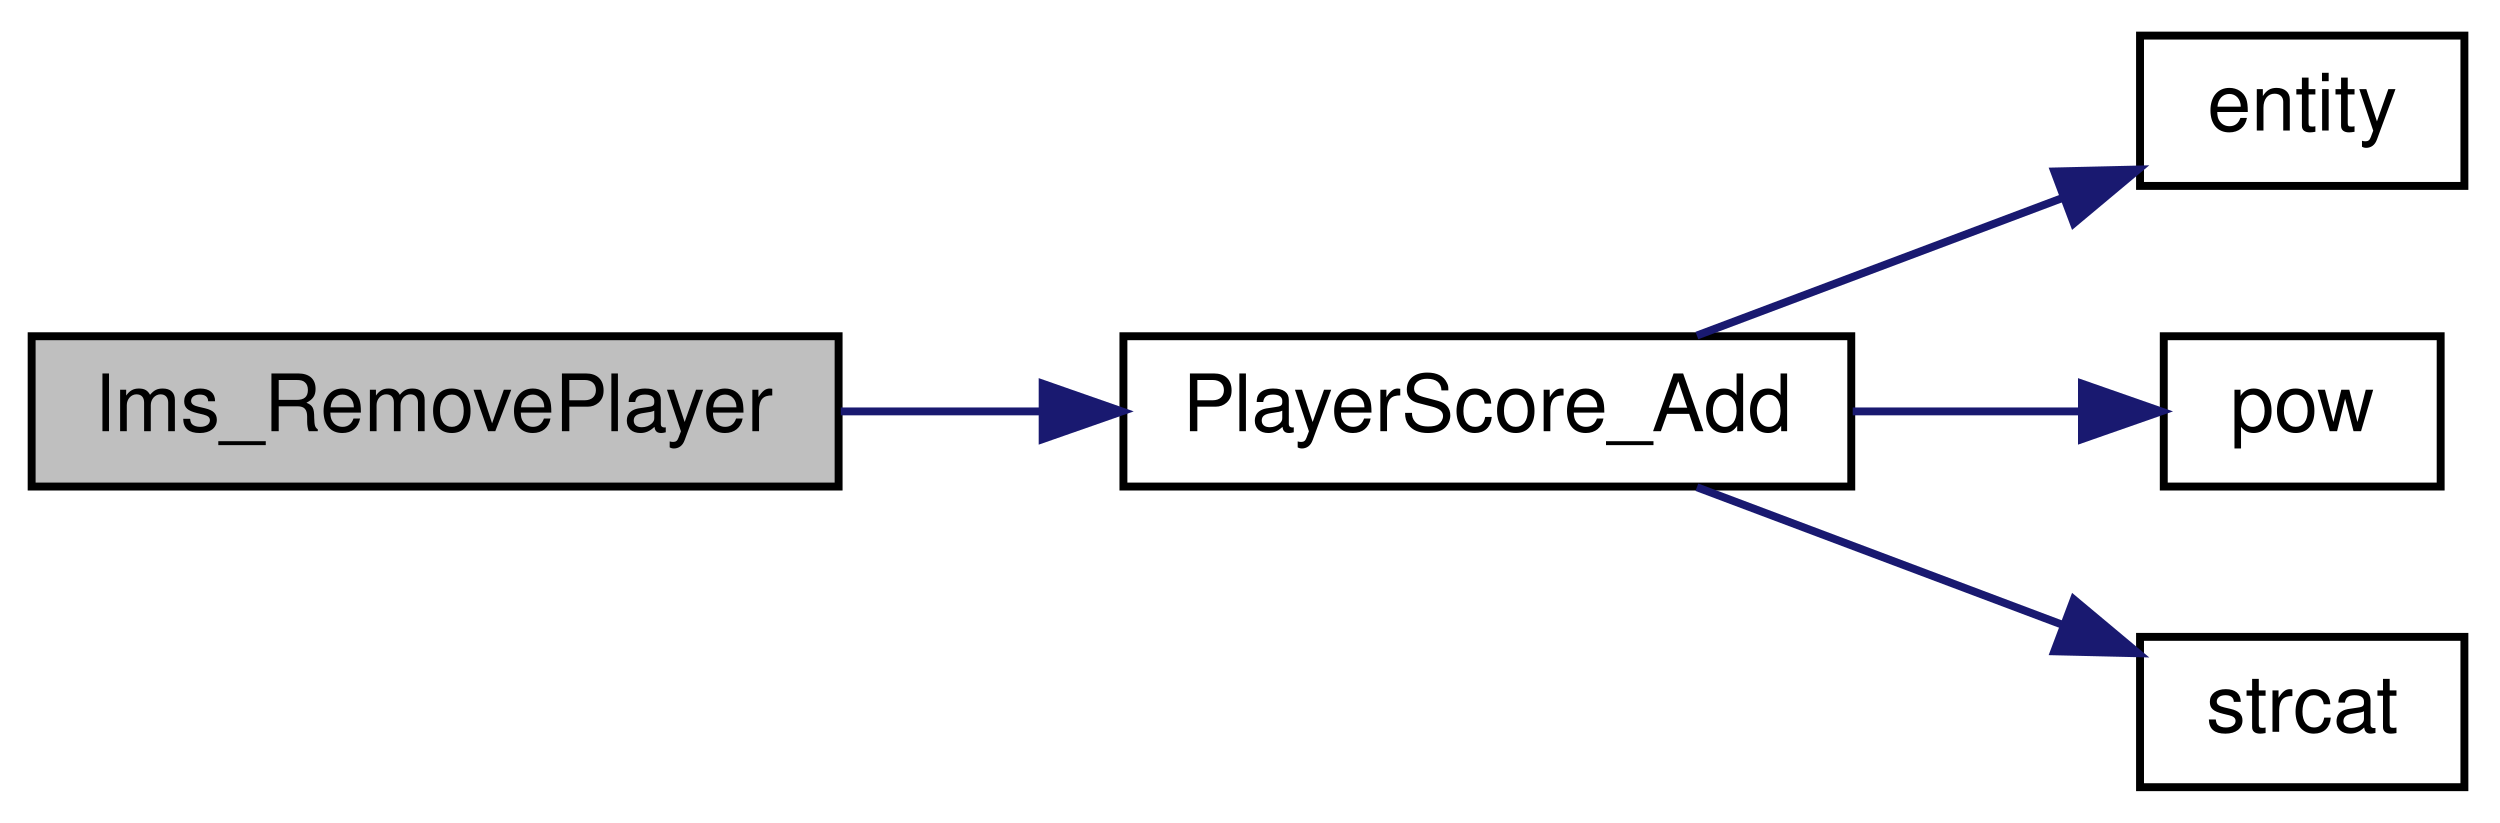
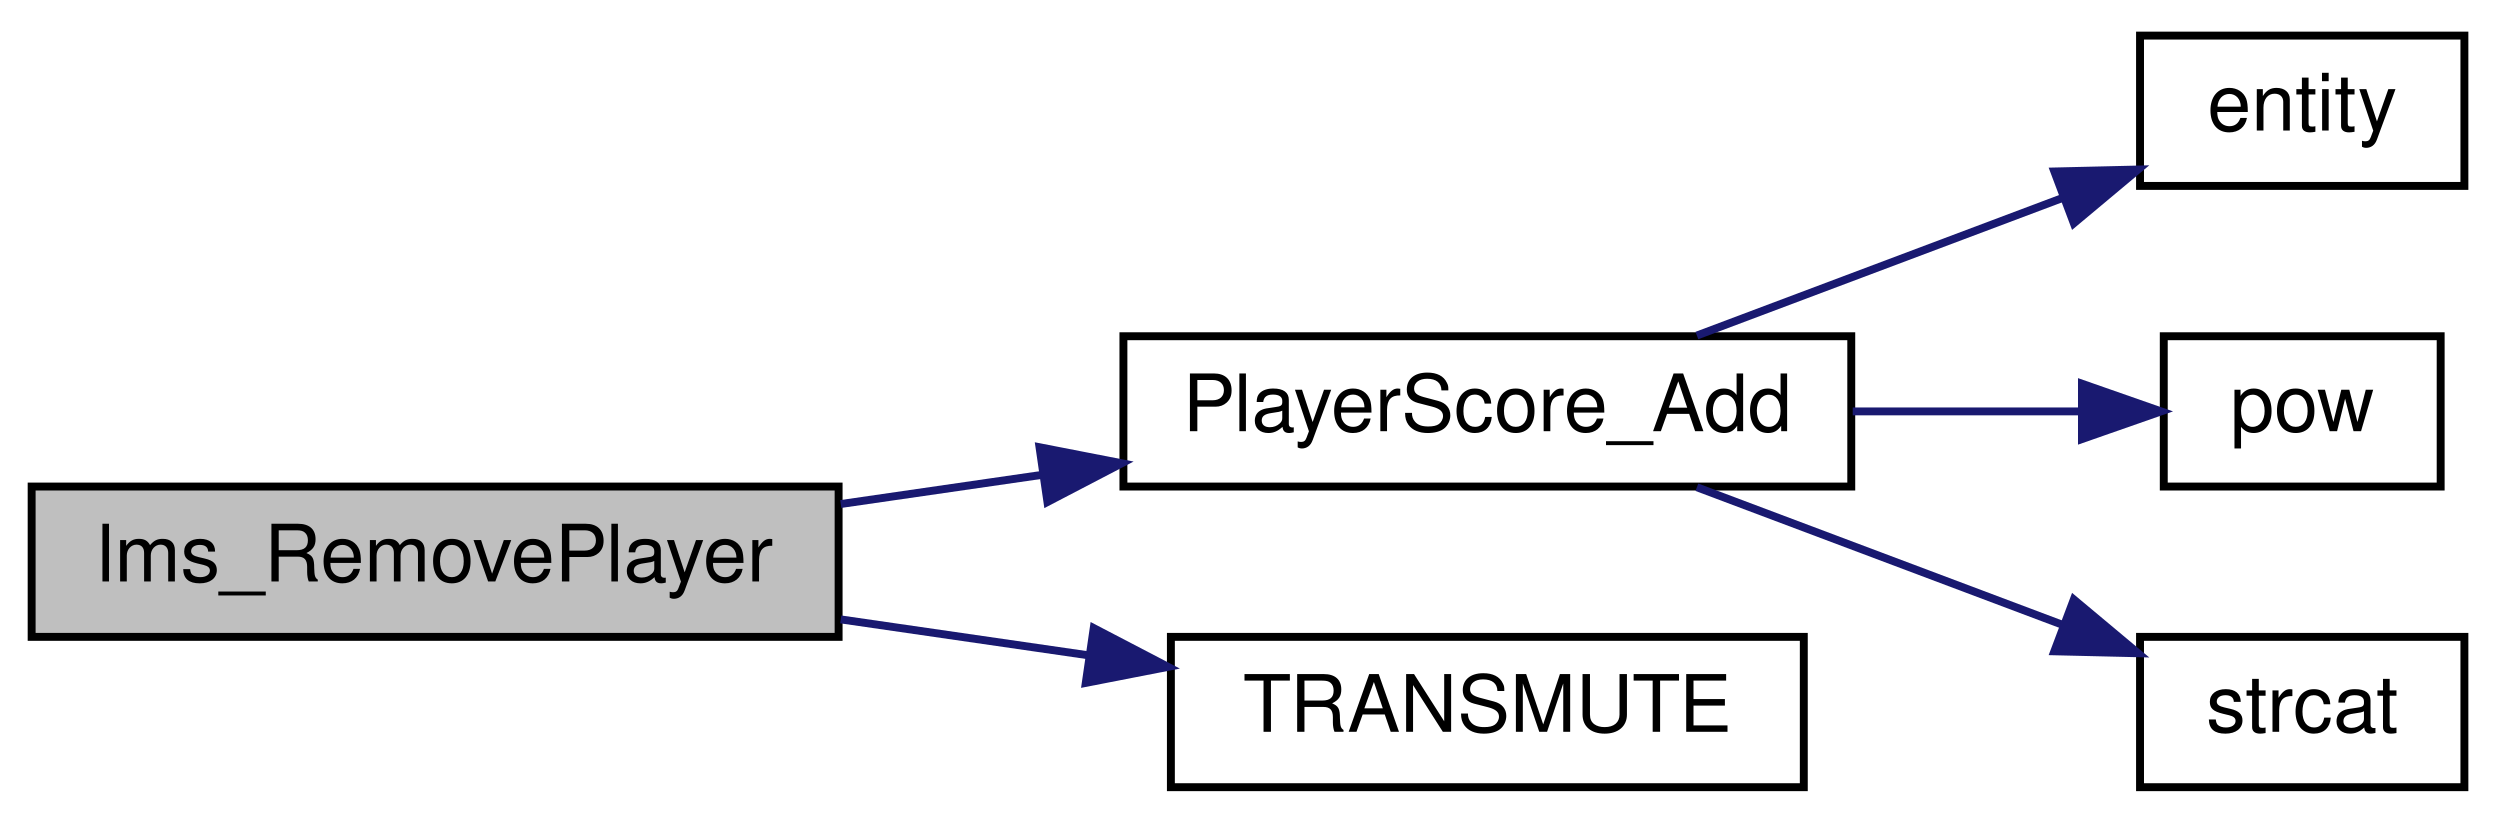
<svg xmlns="http://www.w3.org/2000/svg" xmlns:xlink="http://www.w3.org/1999/xlink" width="316pt" height="104pt" viewBox="0.00 0.00 316.00 104.00">
  <g id="graph0" class="graph" transform="scale(1 1) rotate(0) translate(4 100)">
    <g id="node1" class="node">
-       <polygon fill="#bfbfbf" stroke="black" points="0,-38.5 0,-57.5 102,-57.5 102,-38.5 0,-38.5" />
-       <text text-anchor="middle" x="51" y="-45.5" font-family="Helvetica,sans-Serif" font-size="10.00">lms_RemovePlayer</text>
+       <polygon fill="#bfbfbf" stroke="black" points="0,-19.5 0,-38.5 102,-38.5 102,-19.5 0,-19.5" />
+       <text text-anchor="middle" x="51" y="-26.5" font-family="Helvetica,sans-Serif" font-size="10.00">lms_RemovePlayer</text>
    </g>
    <g id="node2" class="node">
      <g id="a_node2">
        <a xlink:href="../../d2/d79/scores_8qc.html#aebb89cf706a7b2fe6037e3ab4e56dfe4" target="_top" xlink:title="Adds a score to the player's scores. ">
          <polygon fill="none" stroke="black" points="138,-38.5 138,-57.5 230,-57.5 230,-38.5 138,-38.5" />
          <text text-anchor="middle" x="184" y="-45.5" font-family="Helvetica,sans-Serif" font-size="10.00">PlayerScore_Add</text>
        </a>
      </g>
    </g>
    <g id="edge1" class="edge">
-       <path fill="none" stroke="midnightblue" d="M102.273,-48C110.583,-48 119.24,-48 127.666,-48" />
-       <polygon fill="midnightblue" stroke="midnightblue" points="127.791,-51.5 137.791,-48 127.791,-44.5 127.791,-51.5" />
+       <path fill="none" stroke="midnightblue" d="M102.273,-36.292C110.583,-37.497 119.24,-38.752 127.666,-39.974" />
+       <polygon fill="midnightblue" stroke="midnightblue" points="127.392,-43.471 137.791,-41.443 128.397,-36.544 127.392,-43.471" />
+     </g>
+     <g id="node6" class="node">
+       <g id="a_node6">
+         <a xlink:href="../../df/dd7/server_2client_8qc.html#a9e0748b2f44617a221a03deb1fb93e80" target="_top" xlink:title="TRANSMUTE">
+           <polygon fill="none" stroke="black" points="144,-0.5 144,-19.5 224,-19.5 224,-0.5 144,-0.5" />
+           <text text-anchor="middle" x="184" y="-7.5" font-family="Helvetica,sans-Serif" font-size="10.00">TRANSMUTE</text>
+         </a>
+       </g>
+     </g>
+     <g id="edge5" class="edge">
+       <path fill="none" stroke="midnightblue" d="M102.273,-21.708C112.555,-20.217 123.367,-18.649 133.617,-17.162" />
+       <polygon fill="midnightblue" stroke="midnightblue" points="134.246,-20.608 143.64,-15.709 133.241,-13.68 134.246,-20.608" />
    </g>
    <g id="node3" class="node">
      <g id="a_node3">
        <a xlink:href="../../d4/d0c/csprogsdefs_8qc.html#acbb54a239d76062465dccbc6a6c6e464" target="_top" xlink:title="entity">
          <polygon fill="none" stroke="black" points="266.5,-76.5 266.5,-95.5 307.5,-95.5 307.5,-76.5 266.5,-76.5" />
          <text text-anchor="middle" x="287" y="-83.5" font-family="Helvetica,sans-Serif" font-size="10.00">entity</text>
        </a>
      </g>
    </g>
    <g id="edge2" class="edge">
      <path fill="none" stroke="midnightblue" d="M210.487,-57.589C224.541,-62.877 242.053,-69.466 256.674,-74.967" />
      <polygon fill="midnightblue" stroke="midnightblue" points="255.664,-78.326 266.256,-78.572 258.129,-71.774 255.664,-78.326" />
    </g>
    <g id="node4" class="node">
      <g id="a_node4">
        <a xlink:href="../../d8/de2/menudefs_8qc.html#a0476dbfc79dac7770dfaa5c8d780a87d" target="_top" xlink:title="pow">
          <polygon fill="none" stroke="black" points="269.5,-38.5 269.5,-57.5 304.5,-57.5 304.5,-38.5 269.5,-38.5" />
          <text text-anchor="middle" x="287" y="-45.5" font-family="Helvetica,sans-Serif" font-size="10.00">pow</text>
        </a>
      </g>
    </g>
    <g id="edge3" class="edge">
      <path fill="none" stroke="midnightblue" d="M230.183,-48C240.041,-48 250.172,-48 259.051,-48" />
      <polygon fill="midnightblue" stroke="midnightblue" points="259.159,-51.5 269.159,-48 259.159,-44.5 259.159,-51.5" />
    </g>
    <g id="node5" class="node">
      <g id="a_node5">
        <a xlink:href="../../d8/de2/menudefs_8qc.html#ad76dc2b2895cd23f21e008f12a686158" target="_top" xlink:title="strcat">
          <polygon fill="none" stroke="black" points="266.5,-0.5 266.5,-19.5 307.5,-19.5 307.5,-0.5 266.5,-0.5" />
          <text text-anchor="middle" x="287" y="-7.5" font-family="Helvetica,sans-Serif" font-size="10.00">strcat</text>
        </a>
      </g>
    </g>
    <g id="edge4" class="edge">
      <path fill="none" stroke="midnightblue" d="M210.487,-38.411C224.541,-33.123 242.053,-26.534 256.674,-21.033" />
      <polygon fill="midnightblue" stroke="midnightblue" points="258.129,-24.226 266.256,-17.428 255.664,-17.674 258.129,-24.226" />
    </g>
  </g>
</svg>
